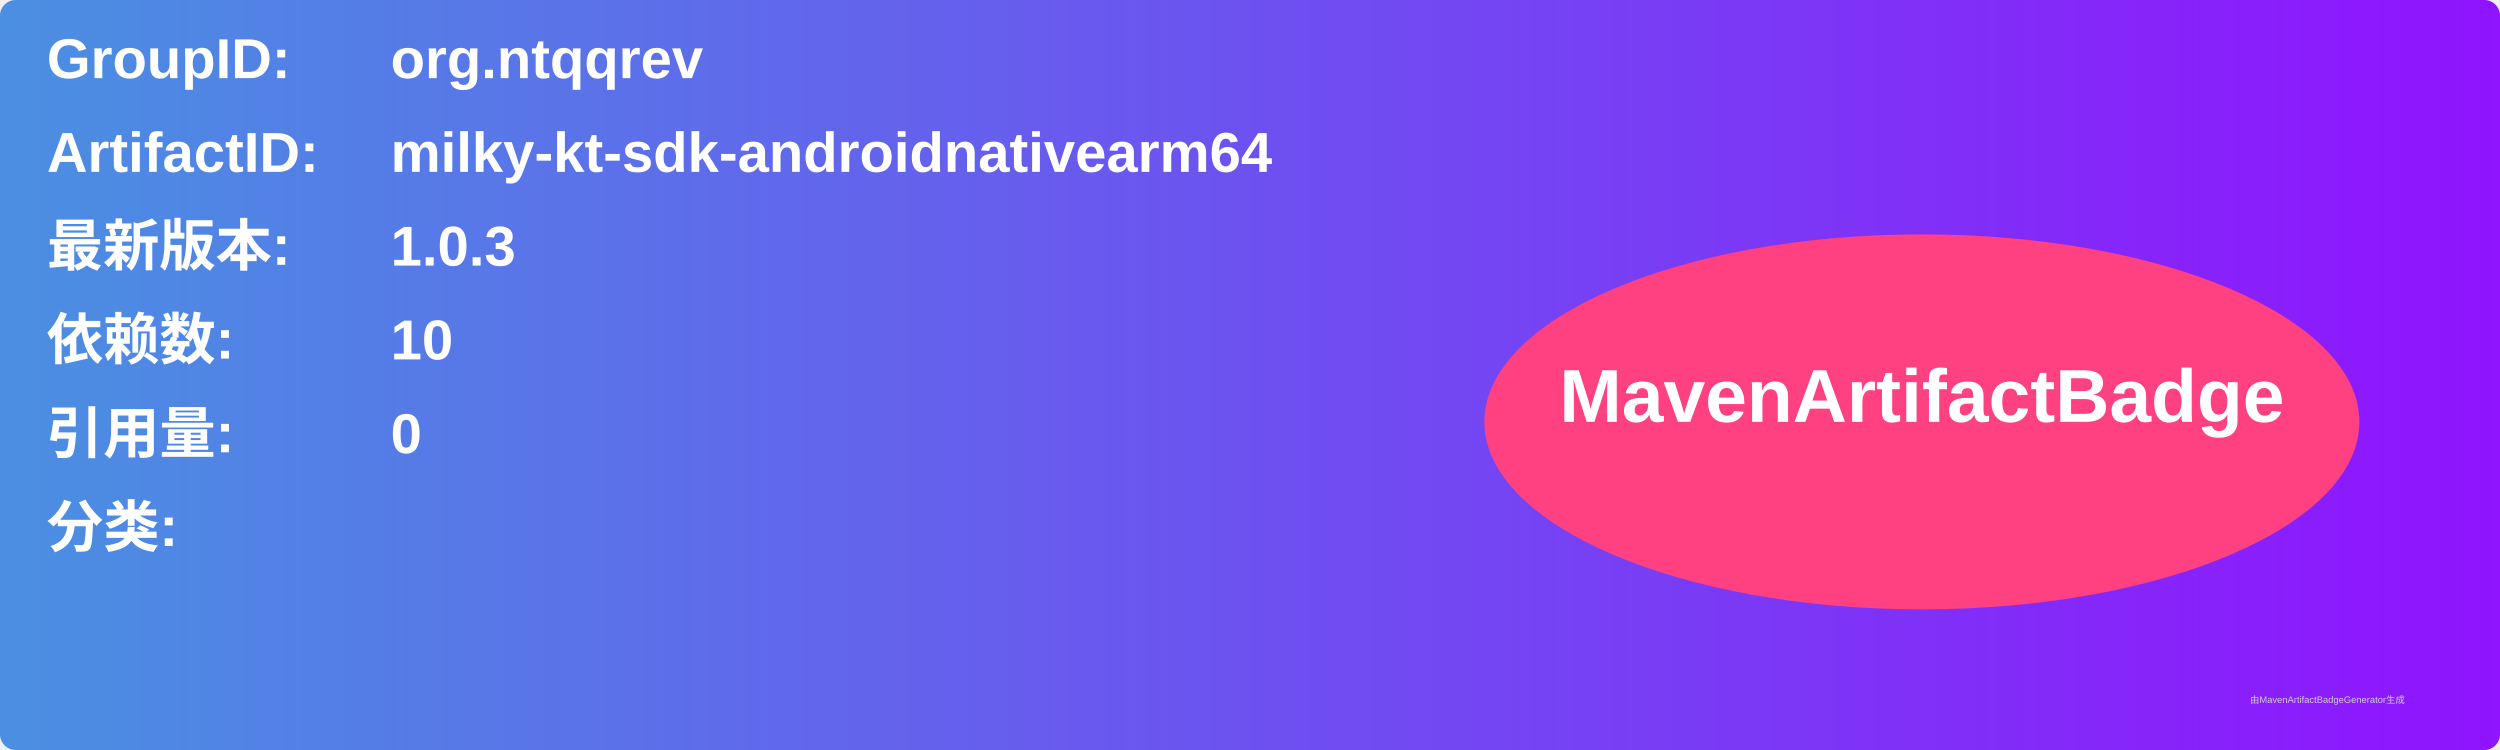
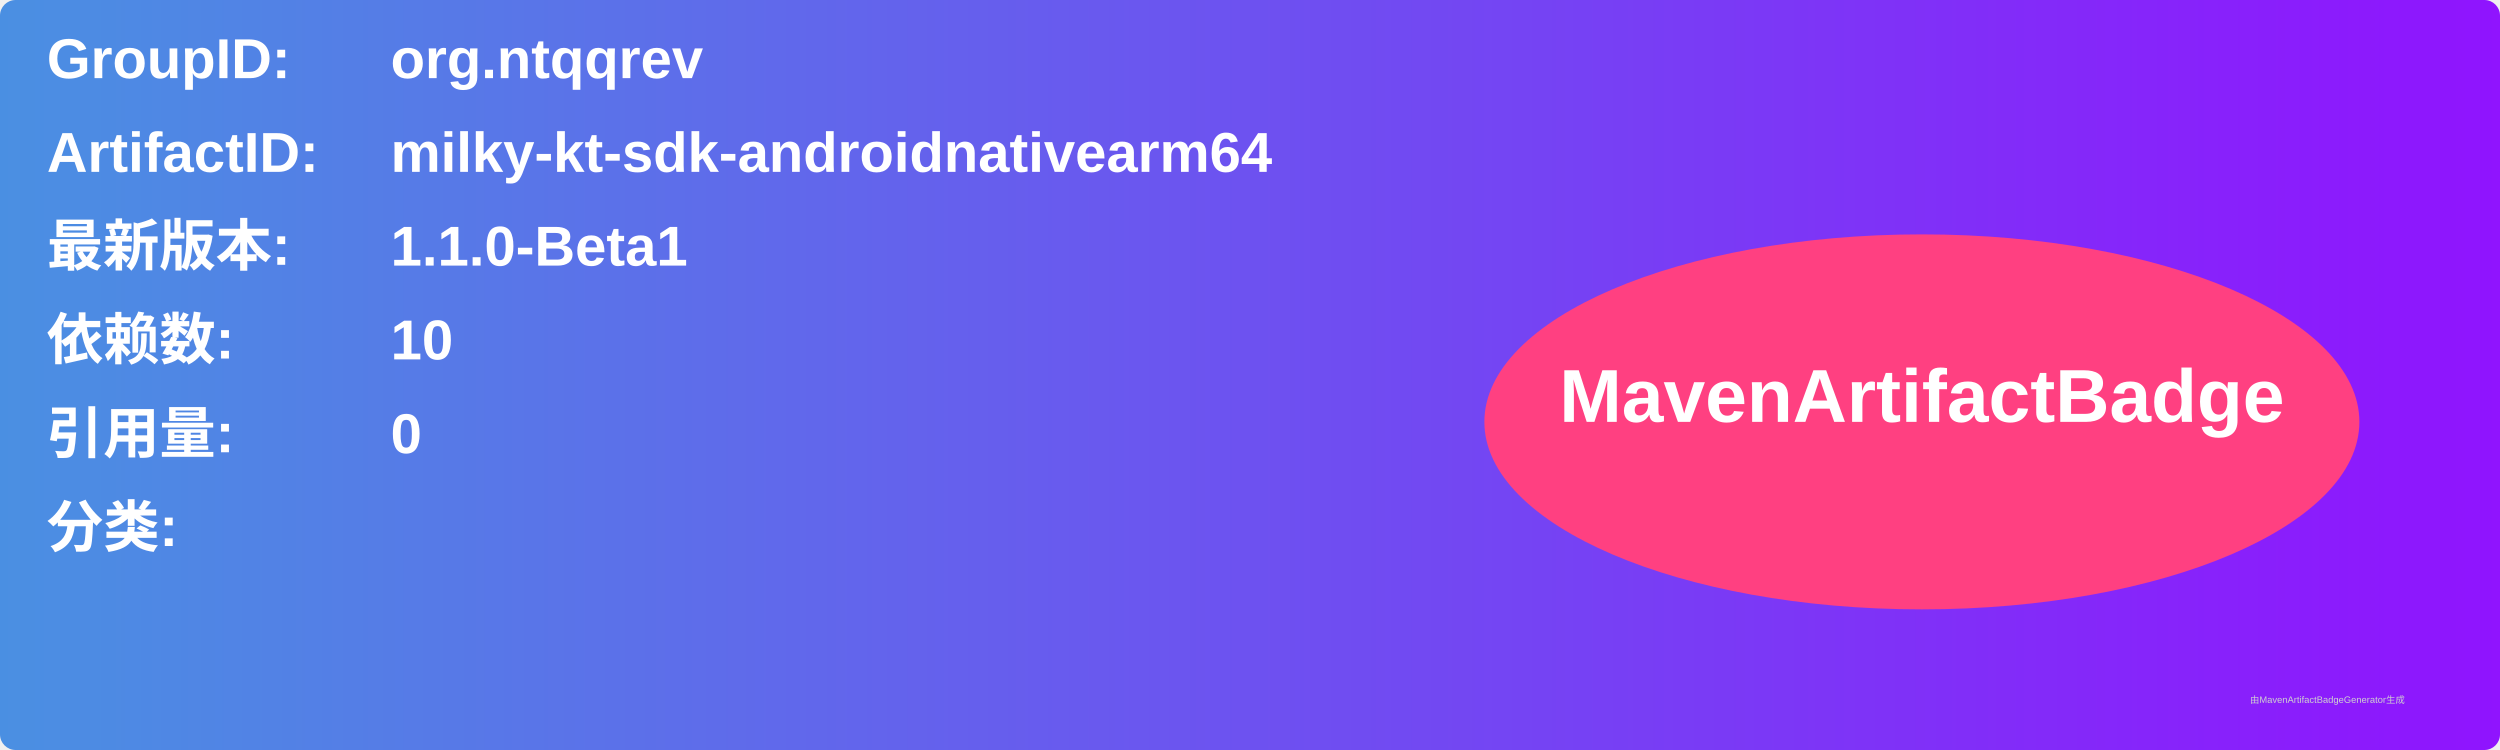
<svg xmlns="http://www.w3.org/2000/svg" width="800" height="240" viewBox="0 0 800 240">
  <linearGradient id="grad" x1="0%" y1="0%" x2="100%" y2="0%">
    <stop offset="0%" stop-color="#4a90e2" />
    <stop offset="100%" stop-color="#9013fe" />
  </linearGradient>
  <rect width="100%" height="100%" rx="5" ry="5" fill="url(#grad)" />
  <g transform="translate(15, 15)">
    <text x="0" y="10" font-family="Arial" font-size="18" fill="white" font-weight="bold" width="260">GroupID:</text>
    <text x="110" y="10" font-family="Arial" font-size="18" fill="white" font-weight="bold" width="460">org.ntqqrev</text>
    <text x="0" y="40" font-family="Arial" font-size="18" fill="white" font-weight="bold" width="260">ArtifactID:</text>
    <text x="110" y="40" font-family="Arial" font-size="18" fill="white" font-weight="bold" width="460">milky-kt-sdk-androidnativearm64</text>
    <text x="0" y="70" font-family="Arial" font-size="18" fill="white" font-weight="bold">最新版本:</text>
    <text x="110" y="70" font-family="Arial" font-size="18" fill="white" font-weight="bold">
-       <tspan font-weight="bold">1.0.3</tspan>
+       <tspan font-weight="bold">1.1.0-Beta1</tspan>
    </text>
    <text x="0" y="100" font-family="Arial" font-size="18" fill="white" font-weight="bold">依赖数: </text>
    <text x="110" y="100" font-family="Arial" font-size="18" fill="white">
      <tspan font-weight="bold">10</tspan>
    </text>
    <text x="0" y="130" font-family="Arial" font-size="18" fill="white" font-weight="bold">引用量: </text>
    <text x="110" y="130" font-family="Arial" font-size="18" fill="white">
      <tspan font-weight="bold">0</tspan>
    </text>
    <text x="0" y="160" font-family="Arial" font-size="18" fill="white" font-weight="bold">分类:</text>
    <text x="10" y="190" font-family="Arial" font-size="10" fill="white">
      <tspan font-weight="bold" />
    </text>
    <ellipse cx="600" cy="120" rx="140" ry="60" fill="#ff4081" />
    <text x="600" y="120" text-anchor="middle" font-family="Arial" font-size="24" fill="white" font-weight="bold">MavenArtifactBadge</text>
  </g>
  <text x="720" y="225" font-family="Arial" font-size="3" fill="#d0d0d0">由MavenArtifactBadgeGenerator生成</text>
</svg>
